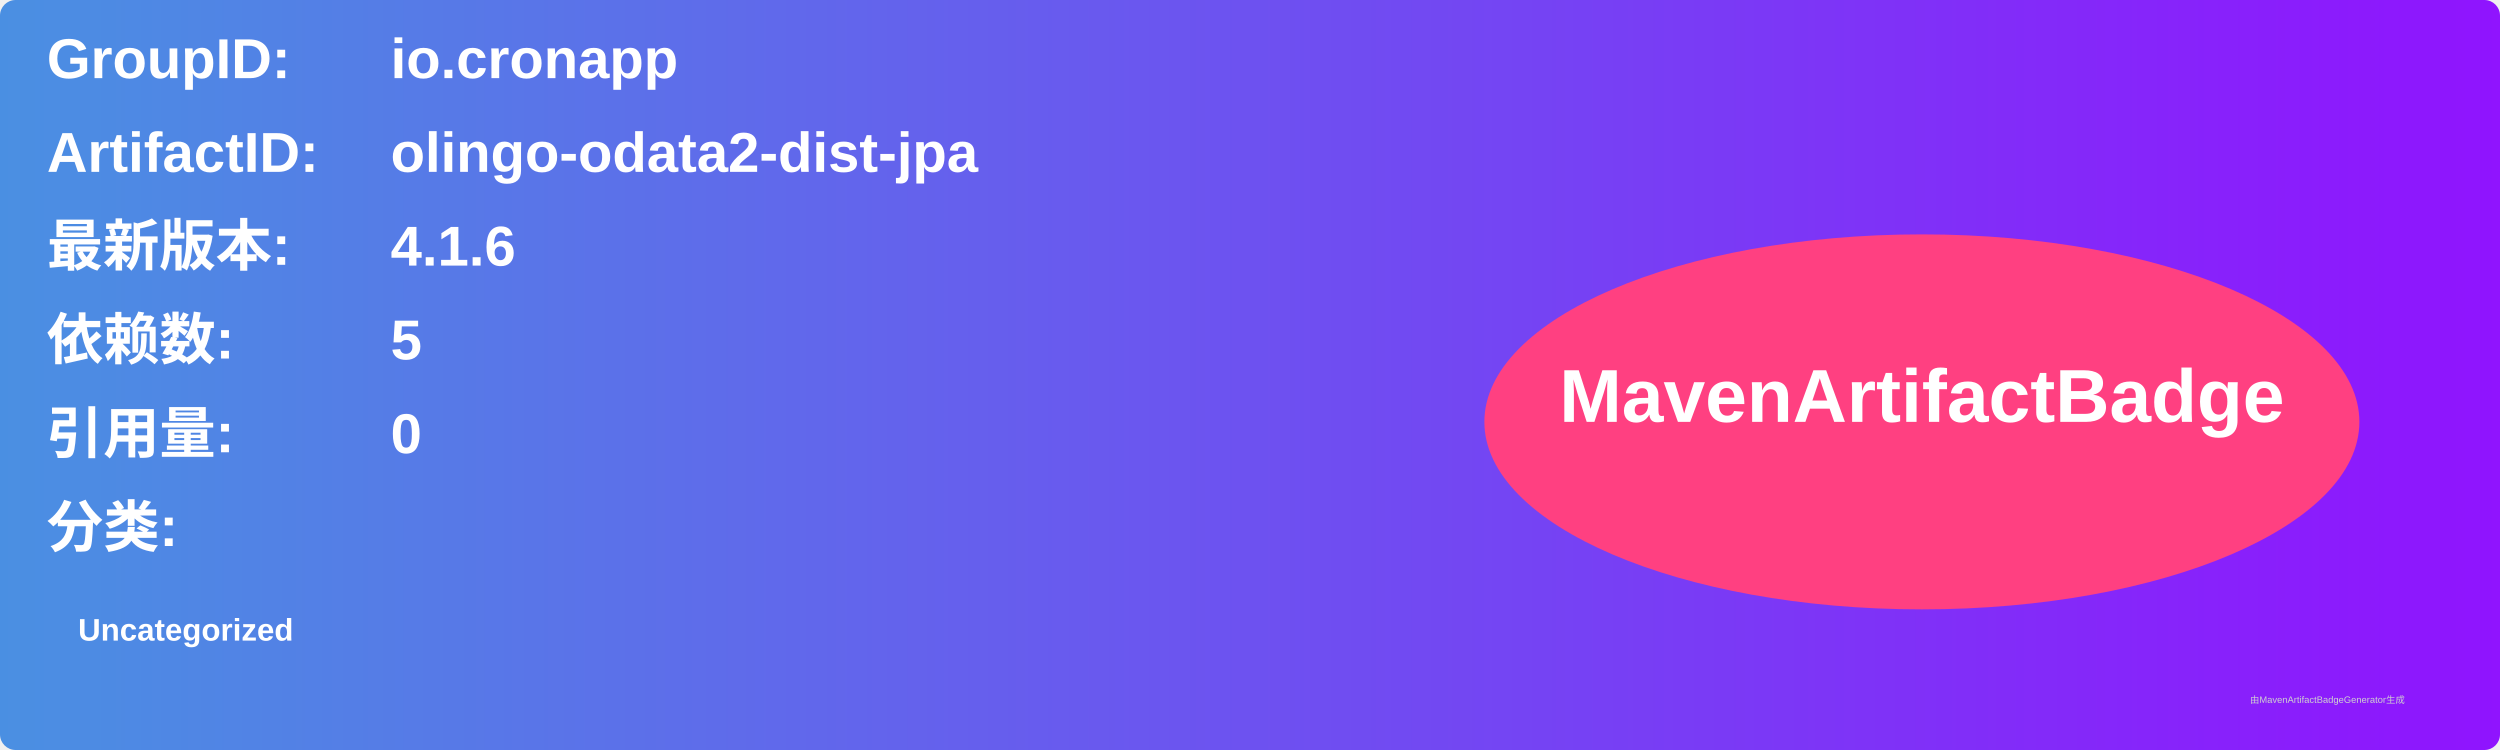
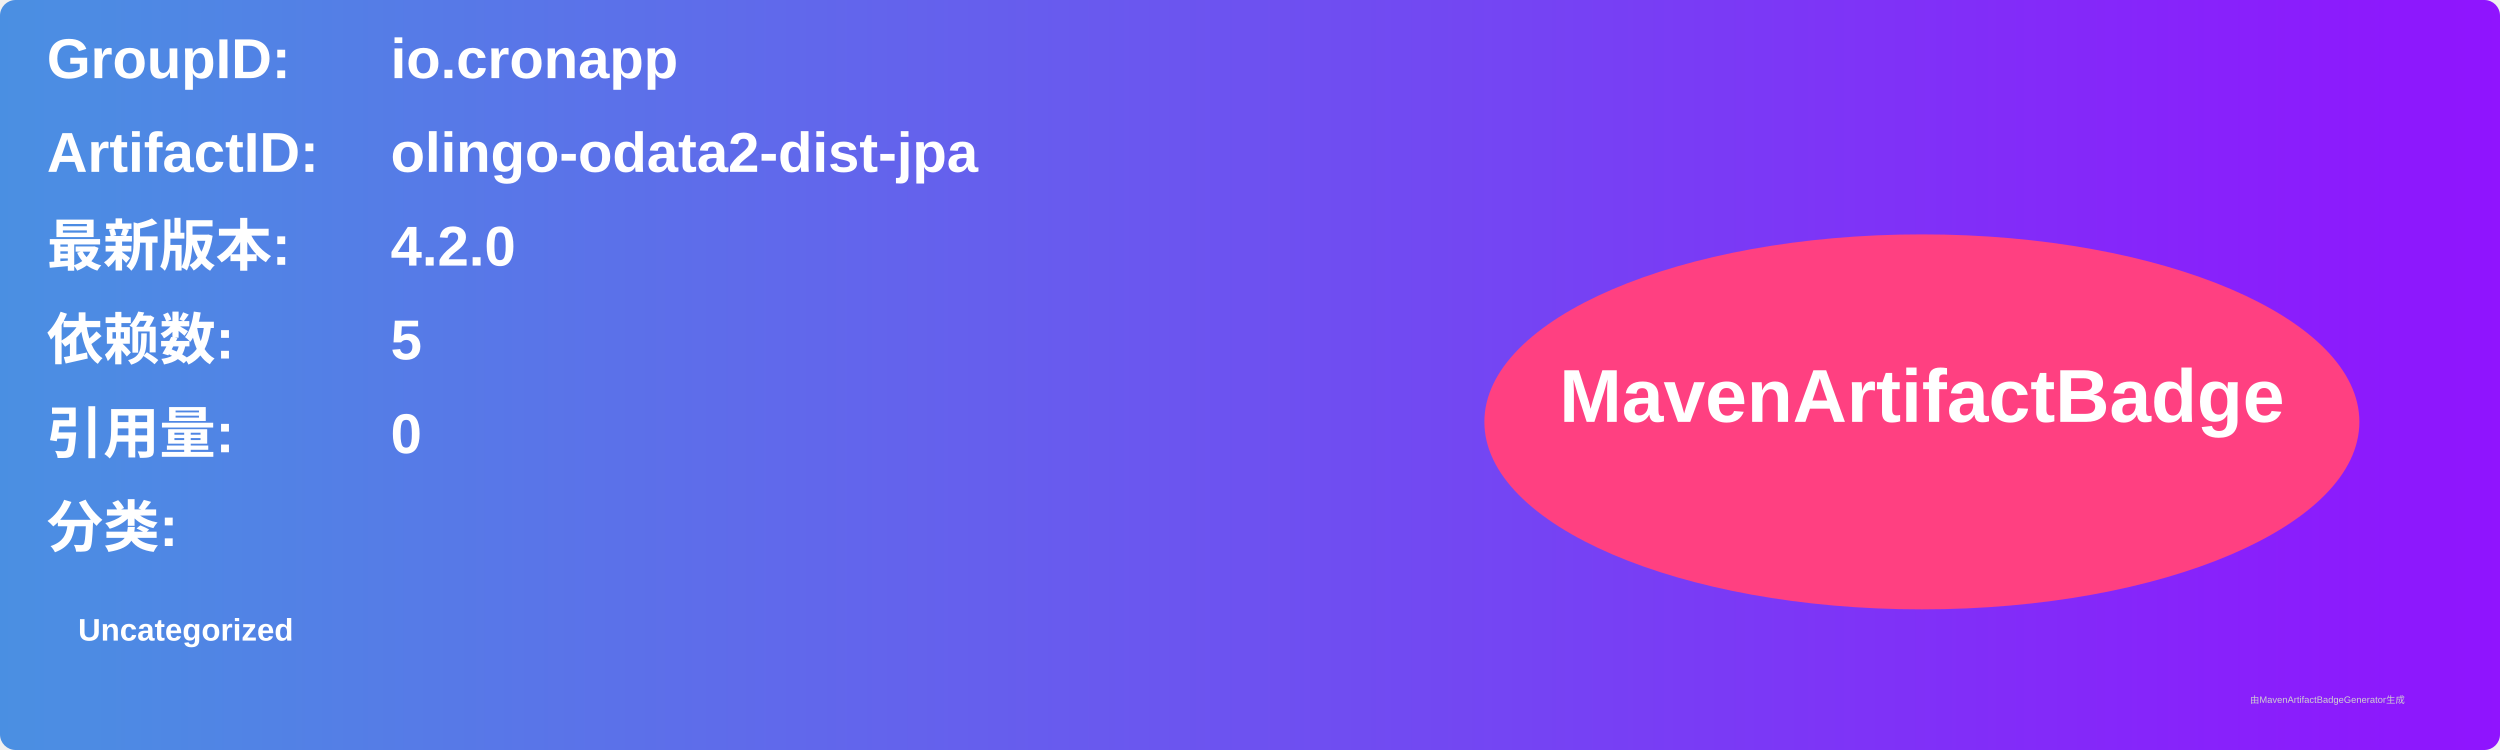
<svg xmlns="http://www.w3.org/2000/svg" width="800" height="240" viewBox="0 0 800 240">
  <linearGradient id="grad" x1="0%" y1="0%" x2="100%" y2="0%">
    <stop offset="0%" stop-color="#4a90e2" />
    <stop offset="100%" stop-color="#9013fe" />
  </linearGradient>
  <rect width="100%" height="100%" rx="5" ry="5" fill="url(#grad)" />
  <g transform="translate(15, 15)">
    <text x="0" y="10" font-family="Arial" font-size="18" fill="white" font-weight="bold" width="260">GroupID:</text>
    <text x="110" y="10" font-family="Arial" font-size="18" fill="white" font-weight="bold" width="460">io.cronapp</text>
    <text x="0" y="40" font-family="Arial" font-size="18" fill="white" font-weight="bold" width="260">ArtifactID:</text>
    <text x="110" y="40" font-family="Arial" font-size="18" fill="white" font-weight="bold" width="460">olingo-odata2-dist-jpa</text>
    <text x="0" y="70" font-family="Arial" font-size="18" fill="white" font-weight="bold">最新版本:</text>
    <text x="110" y="70" font-family="Arial" font-size="18" fill="white" font-weight="bold">
-       <tspan font-weight="bold">4.1.6</tspan>
+       <tspan font-weight="bold">4.2.0</tspan>
    </text>
    <text x="0" y="100" font-family="Arial" font-size="18" fill="white" font-weight="bold">依赖数: </text>
    <text x="110" y="100" font-family="Arial" font-size="18" fill="white">
      <tspan font-weight="bold">5</tspan>
    </text>
    <text x="0" y="130" font-family="Arial" font-size="18" fill="white" font-weight="bold">引用量: </text>
    <text x="110" y="130" font-family="Arial" font-size="18" fill="white">
      <tspan font-weight="bold">0</tspan>
    </text>
    <text x="0" y="160" font-family="Arial" font-size="18" fill="white" font-weight="bold">分类:</text>
    <text x="10" y="190" font-family="Arial" font-size="10" fill="white">
      <tspan font-weight="bold">Uncategorized</tspan>
    </text>
    <ellipse cx="600" cy="120" rx="140" ry="60" fill="#ff4081" />
    <text x="600" y="120" text-anchor="middle" font-family="Arial" font-size="24" fill="white" font-weight="bold">MavenArtifactBadge</text>
  </g>
  <text x="720" y="225" font-family="Arial" font-size="3" fill="#d0d0d0">由MavenArtifactBadgeGenerator生成</text>
</svg>
